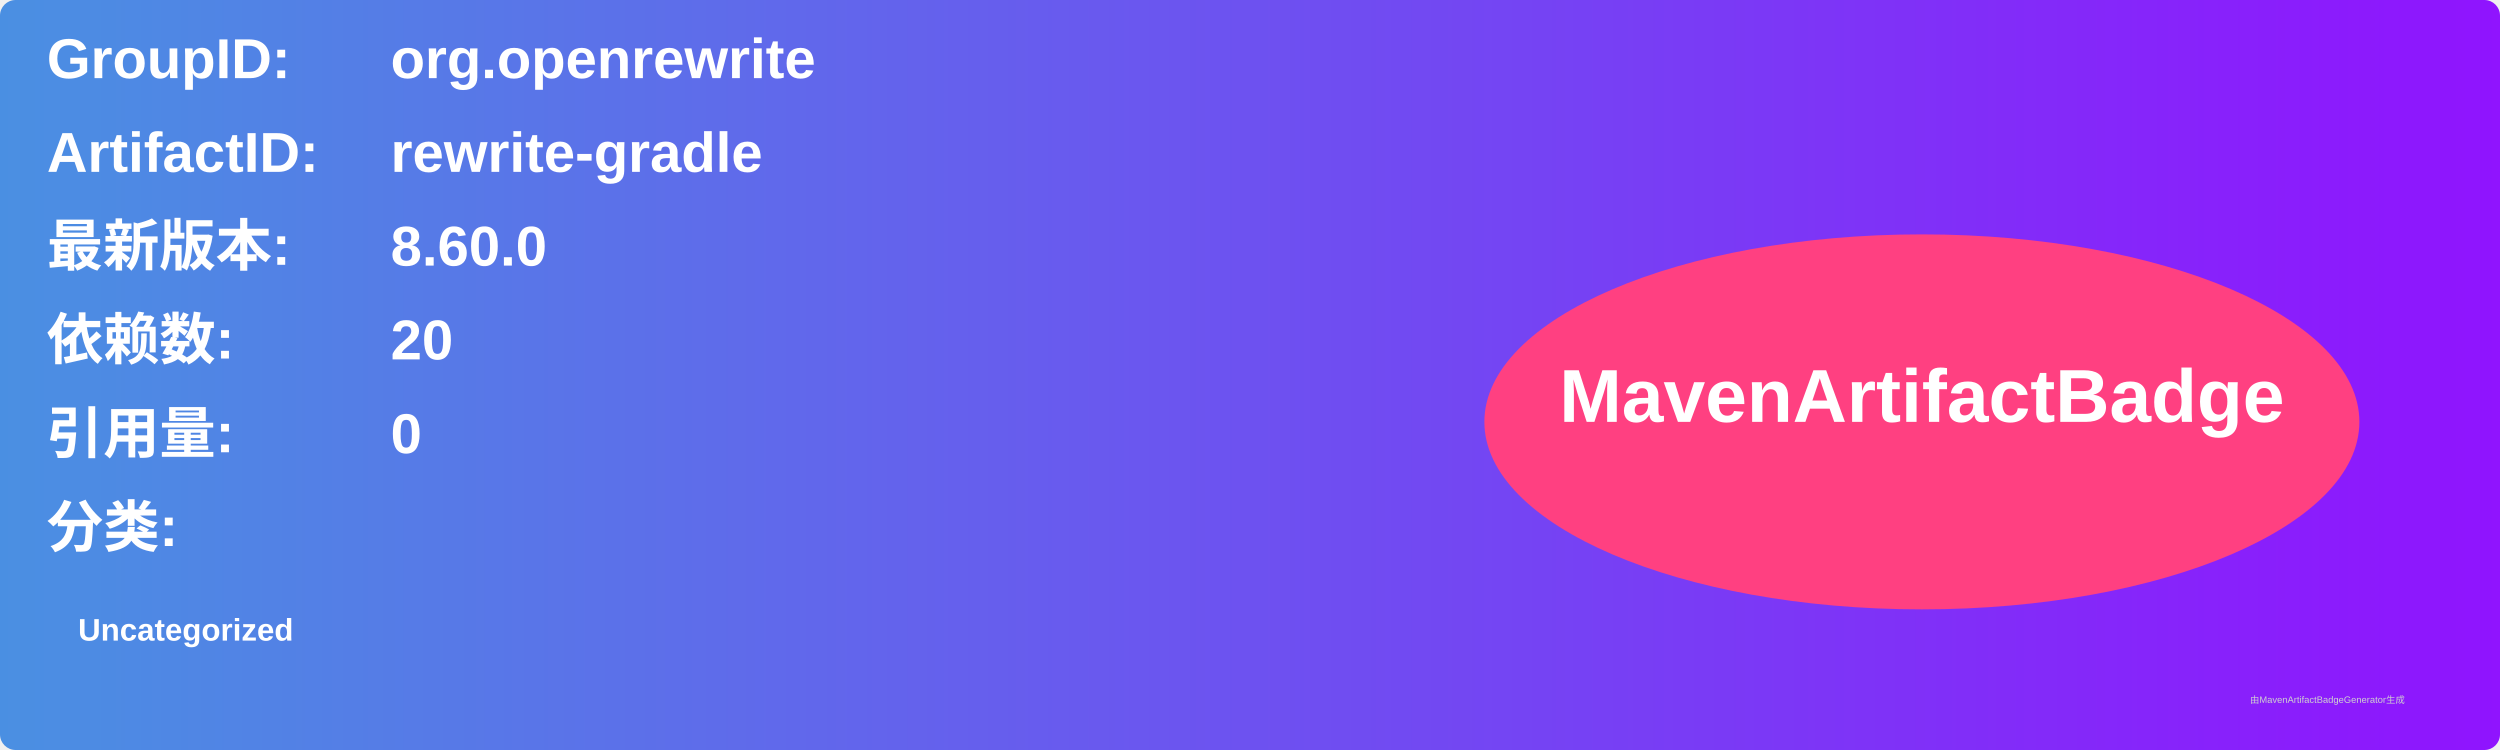
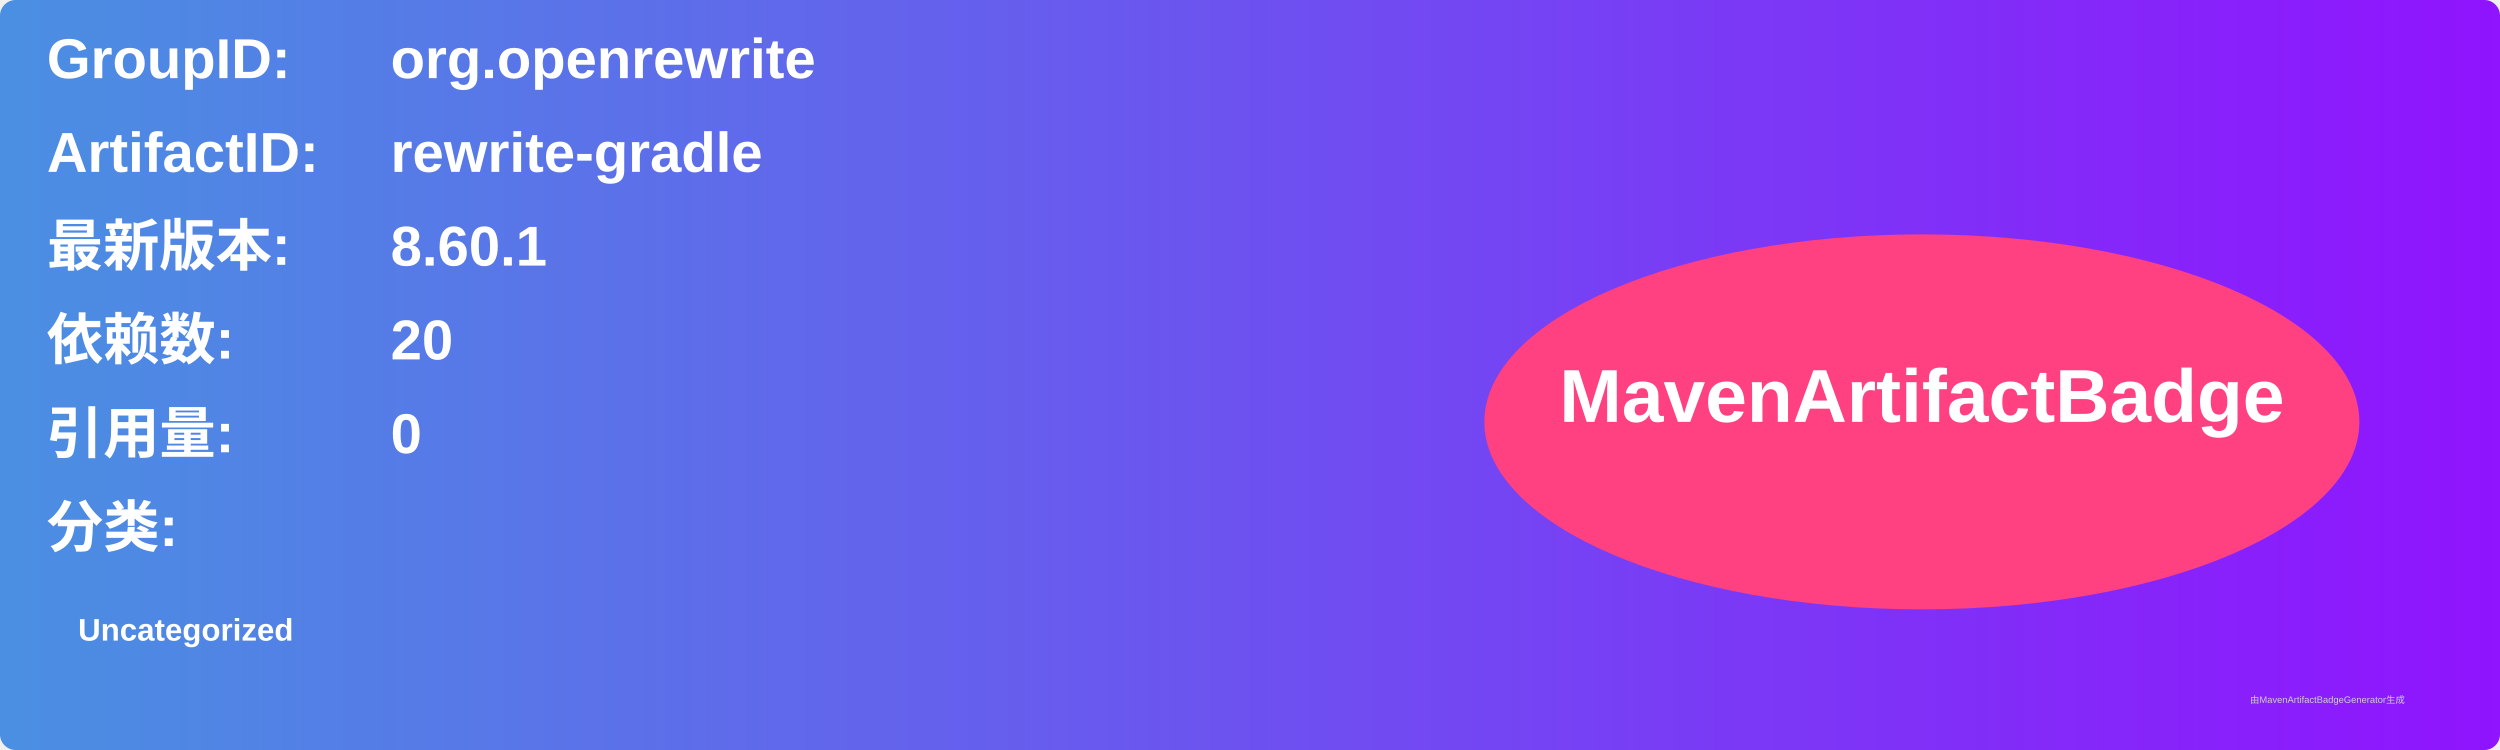
<svg xmlns="http://www.w3.org/2000/svg" width="800" height="240" viewBox="0 0 800 240">
  <linearGradient id="grad" x1="0%" y1="0%" x2="100%" y2="0%">
    <stop offset="0%" stop-color="#4a90e2" />
    <stop offset="100%" stop-color="#9013fe" />
  </linearGradient>
  <rect width="100%" height="100%" rx="5" ry="5" fill="url(#grad)" />
  <g transform="translate(15, 15)">
    <text x="0" y="10" font-family="Arial" font-size="18" fill="white" font-weight="bold" width="260">GroupID:</text>
    <text x="110" y="10" font-family="Arial" font-size="18" fill="white" font-weight="bold" width="460">org.openrewrite</text>
    <text x="0" y="40" font-family="Arial" font-size="18" fill="white" font-weight="bold" width="260">ArtifactID:</text>
    <text x="110" y="40" font-family="Arial" font-size="18" fill="white" font-weight="bold" width="460">rewrite-gradle</text>
    <text x="0" y="70" font-family="Arial" font-size="18" fill="white" font-weight="bold">最新版本:</text>
    <text x="110" y="70" font-family="Arial" font-size="18" fill="white" font-weight="bold">
-       <tspan font-weight="bold">8.60.0</tspan>
+       <tspan font-weight="bold">8.60.1</tspan>
    </text>
    <text x="0" y="100" font-family="Arial" font-size="18" fill="white" font-weight="bold">依赖数: </text>
    <text x="110" y="100" font-family="Arial" font-size="18" fill="white">
      <tspan font-weight="bold">20</tspan>
    </text>
    <text x="0" y="130" font-family="Arial" font-size="18" fill="white" font-weight="bold">引用量: </text>
    <text x="110" y="130" font-family="Arial" font-size="18" fill="white">
      <tspan font-weight="bold">0</tspan>
    </text>
    <text x="0" y="160" font-family="Arial" font-size="18" fill="white" font-weight="bold">分类:</text>
    <text x="10" y="190" font-family="Arial" font-size="10" fill="white">
      <tspan font-weight="bold">Uncategorized</tspan>
    </text>
    <ellipse cx="600" cy="120" rx="140" ry="60" fill="#ff4081" />
    <text x="600" y="120" text-anchor="middle" font-family="Arial" font-size="24" fill="white" font-weight="bold">MavenArtifactBadge</text>
  </g>
  <text x="720" y="225" font-family="Arial" font-size="3" fill="#d0d0d0">由MavenArtifactBadgeGenerator生成</text>
</svg>
